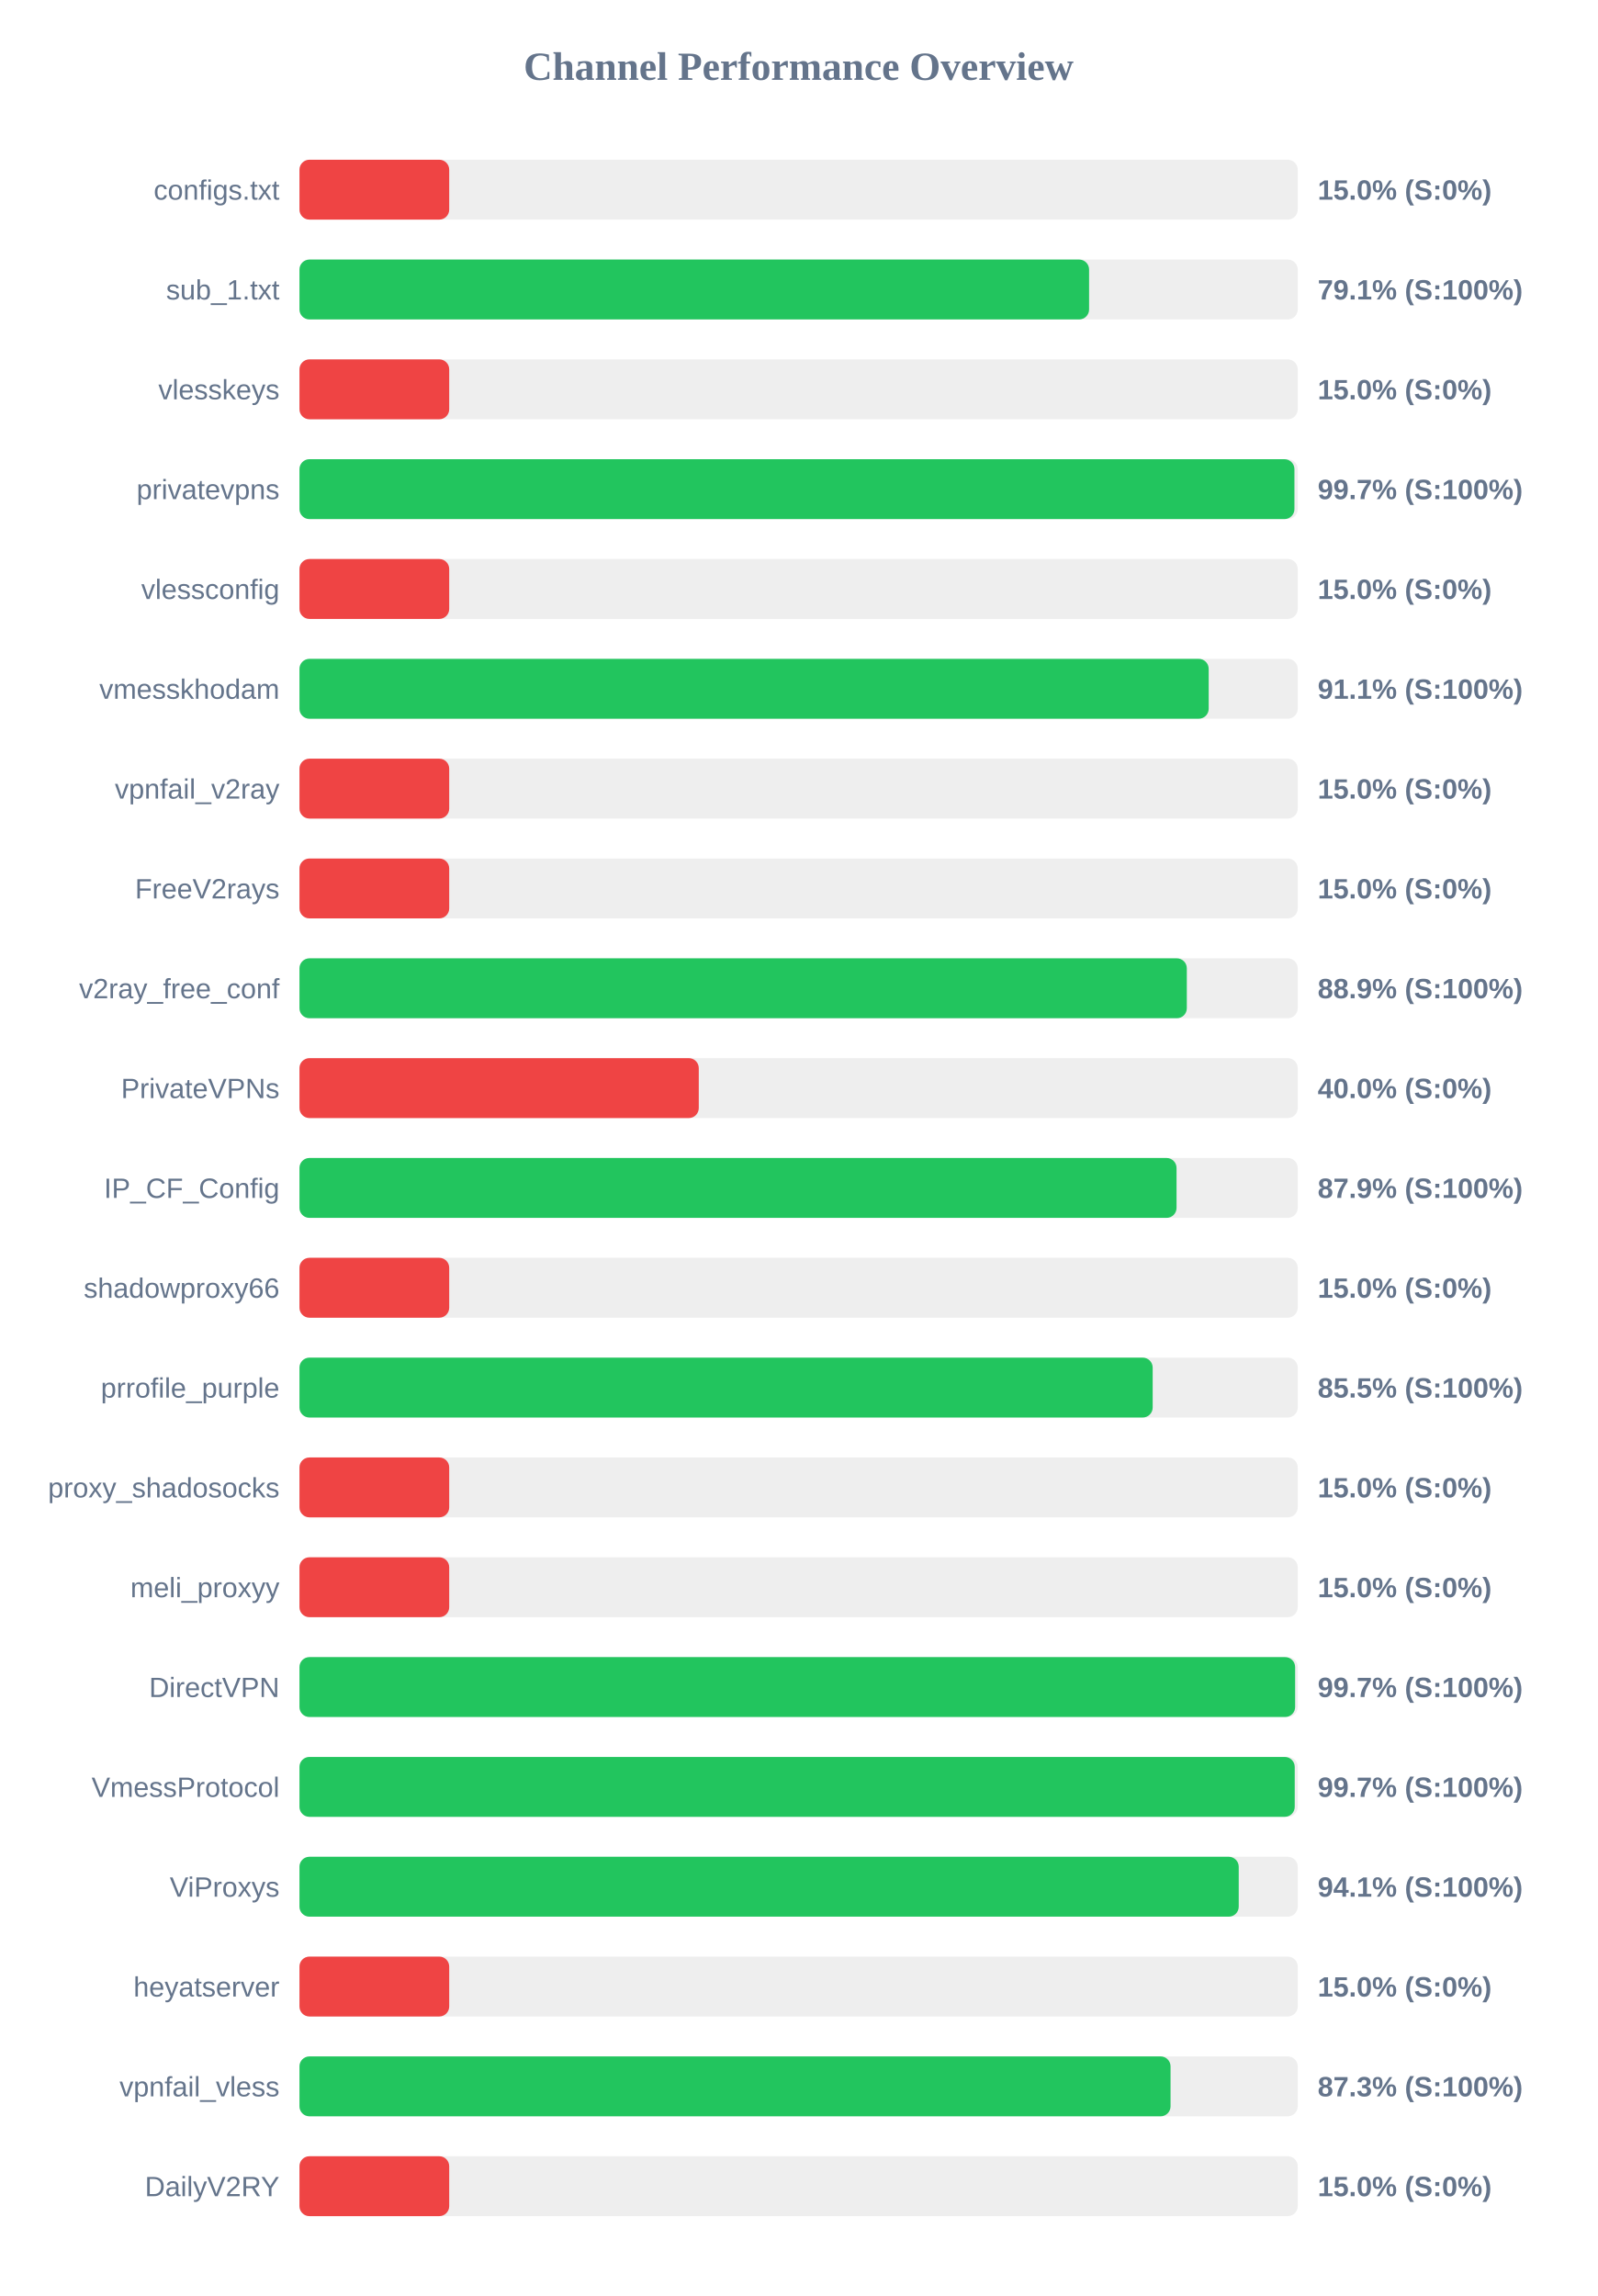
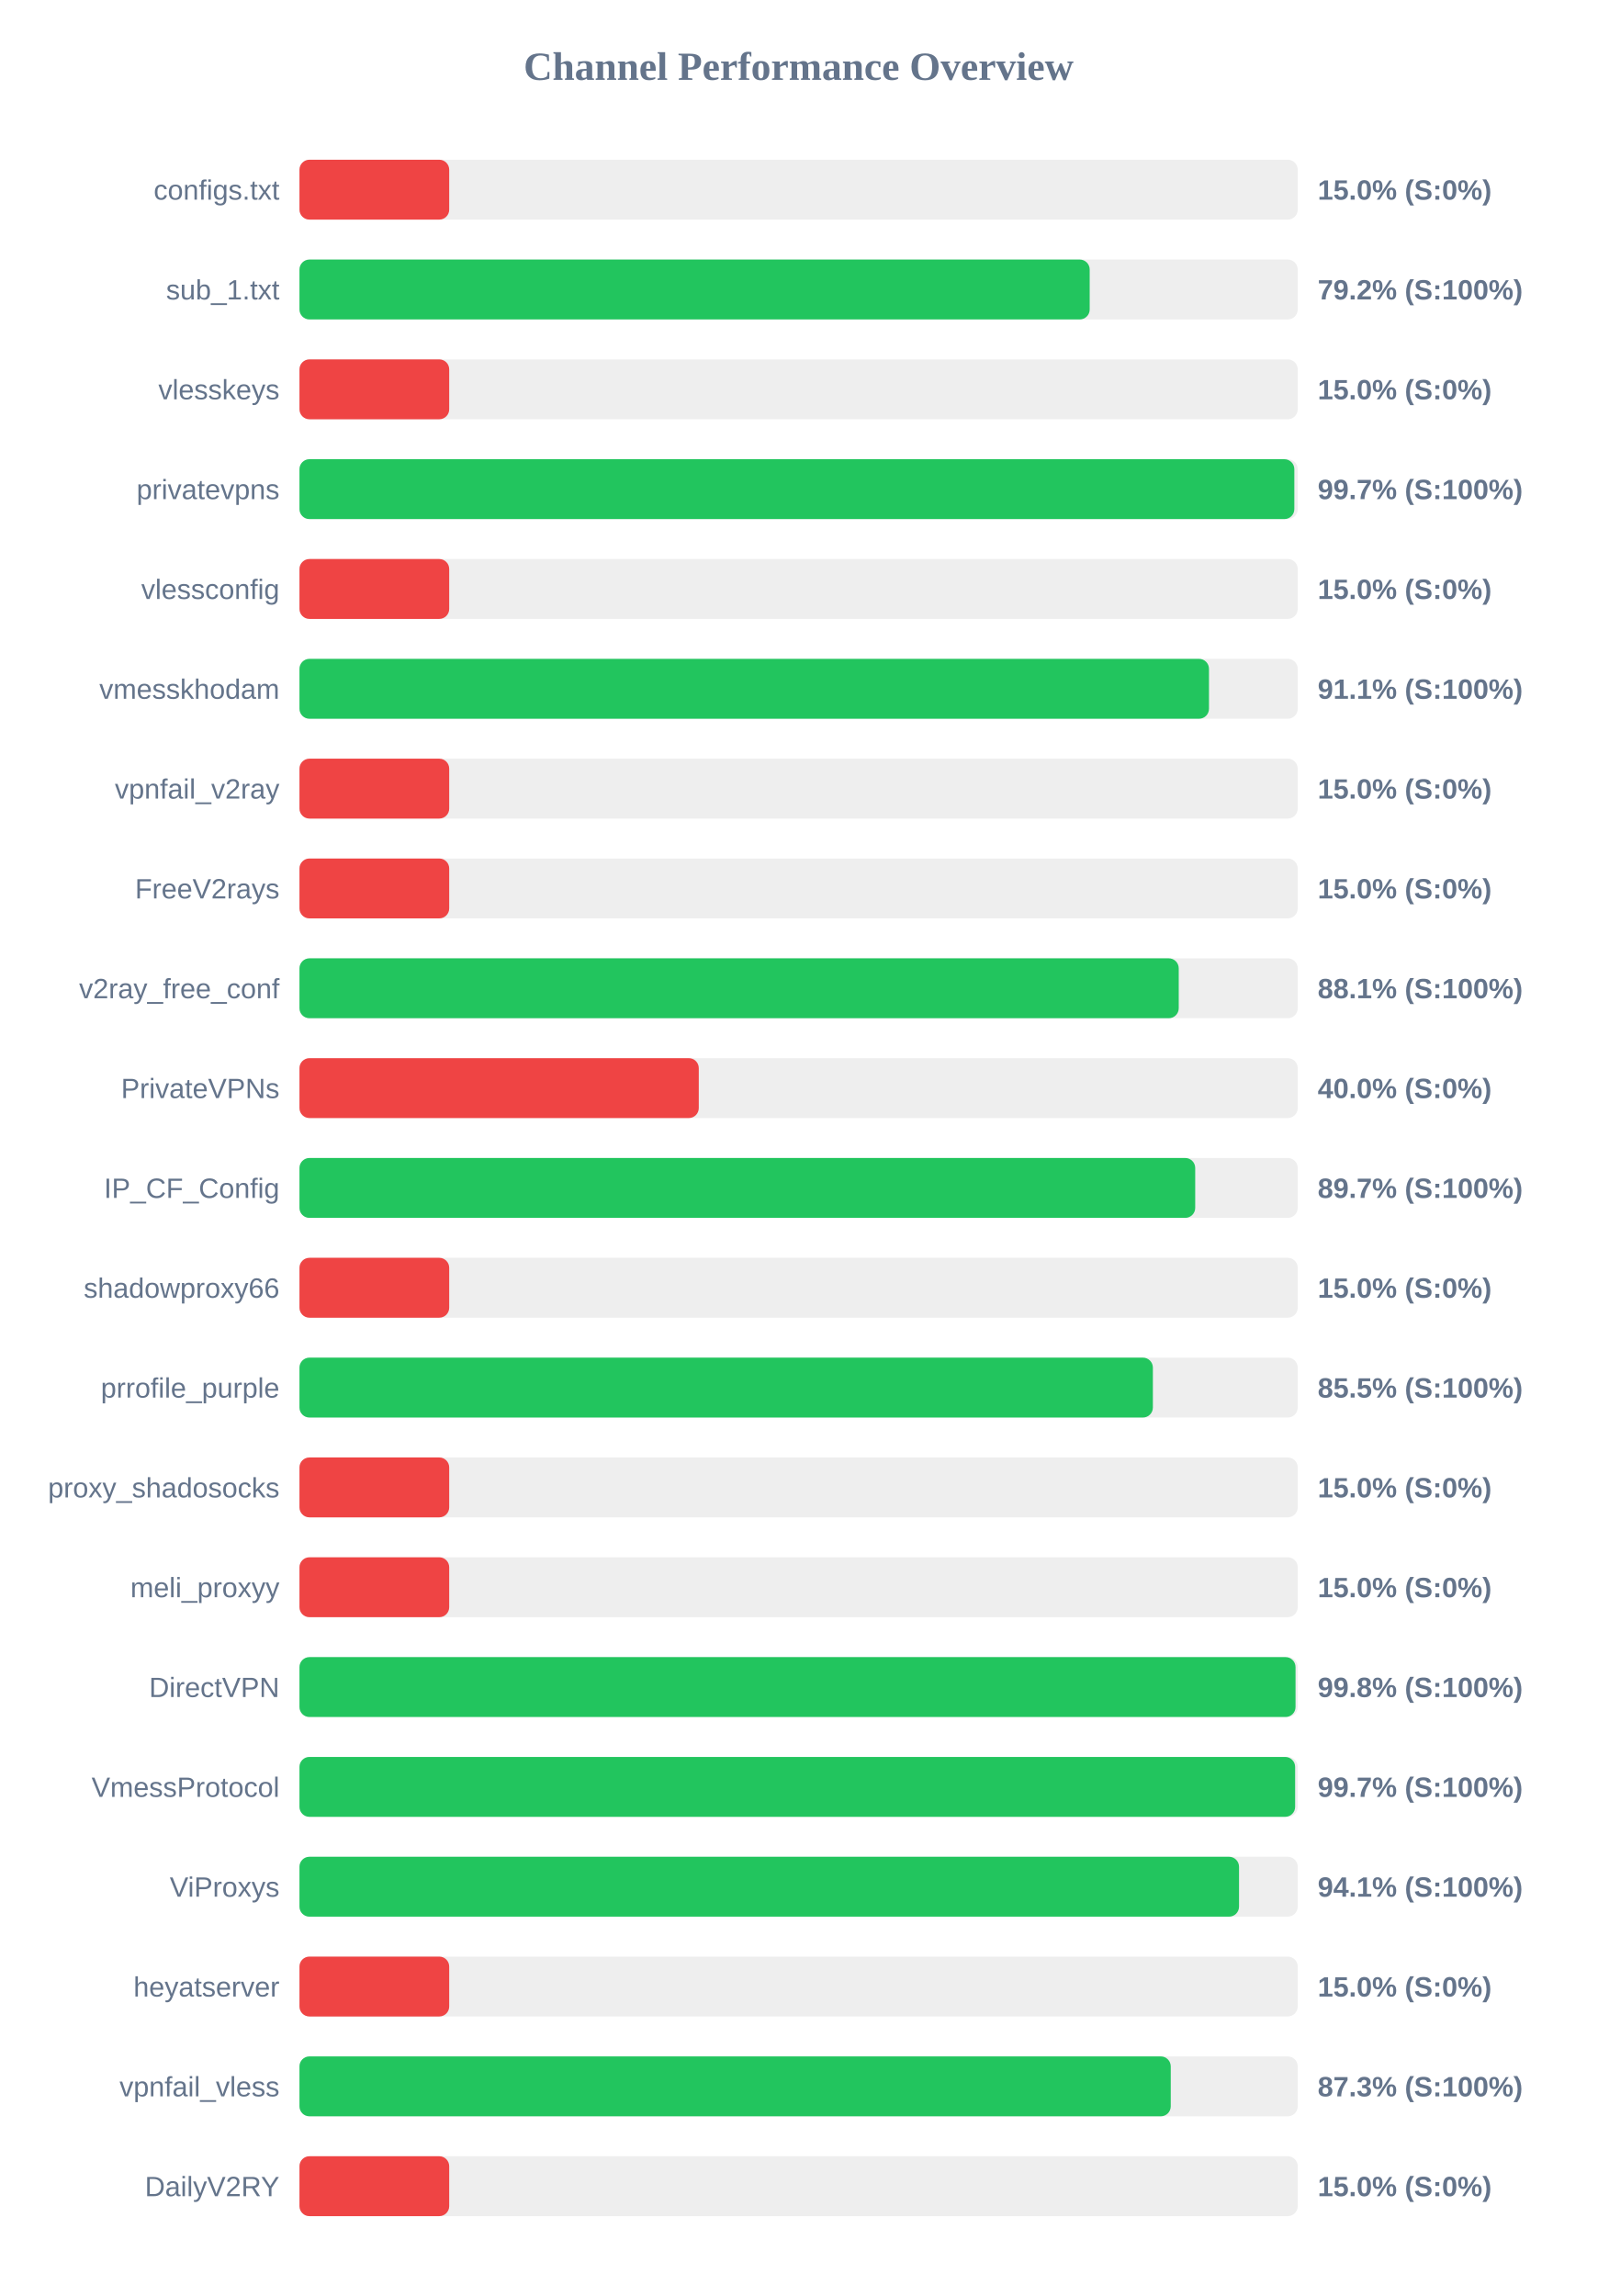
<svg xmlns="http://www.w3.org/2000/svg" width="800" height="1150" version="1.1">
  <style>
        .row { font: 14px Arial; fill: #64748b; }
        .score { font: bold 14px Arial; fill: #64748b; }
    </style>
  <text x="400" y="40" text-anchor="middle" font-size="20px" font-weight="bold" fill="#64748b">Channel Performance Overview</text>
  <rect x="150" y="80" width="500" height="30" fill="#eee" rx="5" />
  <rect x="150" y="80" width="75.0" height="30" fill="#ef4444" rx="5" />
  <text x="140" y="100" text-anchor="end" class="row">configs.txt</text>
  <text x="660" y="100" text-anchor="start" class="score">15.0% (S:0%)</text>
  <rect x="150" y="130" width="500" height="30" fill="#eee" rx="5" />
-   <rect x="150" y="130" width="395.5" height="30" fill="#22c55e" rx="5" />
+   <rect x="150" y="130" width="395.8" height="30" fill="#22c55e" rx="5" />
  <text x="140" y="150" text-anchor="end" class="row">sub_1.txt</text>
-   <text x="660" y="150" text-anchor="start" class="score">79.1% (S:100%)</text>
+   <text x="660" y="150" text-anchor="start" class="score">79.2% (S:100%)</text>
  <rect x="150" y="180" width="500" height="30" fill="#eee" rx="5" />
  <rect x="150" y="180" width="75.0" height="30" fill="#ef4444" rx="5" />
  <text x="140" y="200" text-anchor="end" class="row">vlesskeys</text>
  <text x="660" y="200" text-anchor="start" class="score">15.0% (S:0%)</text>
  <rect x="150" y="230" width="500" height="30" fill="#eee" rx="5" />
-   <rect x="150" y="230" width="498.35" height="30" fill="#22c55e" rx="5" />
+   <rect x="150" y="230" width="498.3" height="30" fill="#22c55e" rx="5" />
  <text x="140" y="250" text-anchor="end" class="row">privatevpns</text>
  <text x="660" y="250" text-anchor="start" class="score">99.7% (S:100%)</text>
  <rect x="150" y="280" width="500" height="30" fill="#eee" rx="5" />
  <rect x="150" y="280" width="75.0" height="30" fill="#ef4444" rx="5" />
  <text x="140" y="300" text-anchor="end" class="row">vlessconfig</text>
  <text x="660" y="300" text-anchor="start" class="score">15.0% (S:0%)</text>
  <rect x="150" y="330" width="500" height="30" fill="#eee" rx="5" />
-   <rect x="150" y="330" width="455.4" height="30" fill="#22c55e" rx="5" />
+   <rect x="150" y="330" width="455.55" height="30" fill="#22c55e" rx="5" />
  <text x="140" y="350" text-anchor="end" class="row">vmesskhodam</text>
  <text x="660" y="350" text-anchor="start" class="score">91.1% (S:100%)</text>
  <rect x="150" y="380" width="500" height="30" fill="#eee" rx="5" />
  <rect x="150" y="380" width="75.0" height="30" fill="#ef4444" rx="5" />
  <text x="140" y="400" text-anchor="end" class="row">vpnfail_v2ray</text>
  <text x="660" y="400" text-anchor="start" class="score">15.0% (S:0%)</text>
  <rect x="150" y="430" width="500" height="30" fill="#eee" rx="5" />
  <rect x="150" y="430" width="75.0" height="30" fill="#ef4444" rx="5" />
  <text x="140" y="450" text-anchor="end" class="row">FreeV2rays</text>
  <text x="660" y="450" text-anchor="start" class="score">15.0% (S:0%)</text>
  <rect x="150" y="480" width="500" height="30" fill="#eee" rx="5" />
-   <rect x="150" y="480" width="444.45" height="30" fill="#22c55e" rx="5" />
+   <rect x="150" y="480" width="440.4" height="30" fill="#22c55e" rx="5" />
  <text x="140" y="500" text-anchor="end" class="row">v2ray_free_conf</text>
-   <text x="660" y="500" text-anchor="start" class="score">88.9% (S:100%)</text>
+   <text x="660" y="500" text-anchor="start" class="score">88.1% (S:100%)</text>
  <rect x="150" y="530" width="500" height="30" fill="#eee" rx="5" />
  <rect x="150" y="530" width="200.0" height="30" fill="#ef4444" rx="5" />
  <text x="140" y="550" text-anchor="end" class="row">PrivateVPNs</text>
  <text x="660" y="550" text-anchor="start" class="score">40.0% (S:0%)</text>
  <rect x="150" y="580" width="500" height="30" fill="#eee" rx="5" />
-   <rect x="150" y="580" width="439.3" height="30" fill="#22c55e" rx="5" />
+   <rect x="150" y="580" width="448.65" height="30" fill="#22c55e" rx="5" />
  <text x="140" y="600" text-anchor="end" class="row">IP_CF_Config</text>
-   <text x="660" y="600" text-anchor="start" class="score">87.9% (S:100%)</text>
+   <text x="660" y="600" text-anchor="start" class="score">89.7% (S:100%)</text>
  <rect x="150" y="630" width="500" height="30" fill="#eee" rx="5" />
  <rect x="150" y="630" width="75.0" height="30" fill="#ef4444" rx="5" />
  <text x="140" y="650" text-anchor="end" class="row">shadowproxy66</text>
  <text x="660" y="650" text-anchor="start" class="score">15.0% (S:0%)</text>
  <rect x="150" y="680" width="500" height="30" fill="#eee" rx="5" />
-   <rect x="150" y="680" width="427.35" height="30" fill="#22c55e" rx="5" />
+   <rect x="150" y="680" width="427.45" height="30" fill="#22c55e" rx="5" />
  <text x="140" y="700" text-anchor="end" class="row">prrofile_purple</text>
  <text x="660" y="700" text-anchor="start" class="score">85.5% (S:100%)</text>
  <rect x="150" y="730" width="500" height="30" fill="#eee" rx="5" />
  <rect x="150" y="730" width="75.0" height="30" fill="#ef4444" rx="5" />
  <text x="140" y="750" text-anchor="end" class="row">proxy_shadosocks</text>
  <text x="660" y="750" text-anchor="start" class="score">15.0% (S:0%)</text>
  <rect x="150" y="780" width="500" height="30" fill="#eee" rx="5" />
  <rect x="150" y="780" width="75.0" height="30" fill="#ef4444" rx="5" />
  <text x="140" y="800" text-anchor="end" class="row">meli_proxyy</text>
  <text x="660" y="800" text-anchor="start" class="score">15.0% (S:0%)</text>
  <rect x="150" y="830" width="500" height="30" fill="#eee" rx="5" />
-   <rect x="150" y="830" width="498.7" height="30" fill="#22c55e" rx="5" />
+   <rect x="150" y="830" width="498.9" height="30" fill="#22c55e" rx="5" />
  <text x="140" y="850" text-anchor="end" class="row">DirectVPN</text>
-   <text x="660" y="850" text-anchor="start" class="score">99.7% (S:100%)</text>
+   <text x="660" y="850" text-anchor="start" class="score">99.8% (S:100%)</text>
  <rect x="150" y="880" width="500" height="30" fill="#eee" rx="5" />
-   <rect x="150" y="880" width="498.5" height="30" fill="#22c55e" rx="5" />
+   <rect x="150" y="880" width="498.7" height="30" fill="#22c55e" rx="5" />
  <text x="140" y="900" text-anchor="end" class="row">VmessProtocol</text>
  <text x="660" y="900" text-anchor="start" class="score">99.7% (S:100%)</text>
  <rect x="150" y="930" width="500" height="30" fill="#eee" rx="5" />
-   <rect x="150" y="930" width="470.45" height="30" fill="#22c55e" rx="5" />
+   <rect x="150" y="930" width="470.6" height="30" fill="#22c55e" rx="5" />
  <text x="140" y="950" text-anchor="end" class="row">ViProxys</text>
  <text x="660" y="950" text-anchor="start" class="score">94.1% (S:100%)</text>
  <rect x="150" y="980" width="500" height="30" fill="#eee" rx="5" />
  <rect x="150" y="980" width="75.0" height="30" fill="#ef4444" rx="5" />
  <text x="140" y="1000" text-anchor="end" class="row">heyatserver</text>
  <text x="660" y="1000" text-anchor="start" class="score">15.0% (S:0%)</text>
  <rect x="150" y="1030" width="500" height="30" fill="#eee" rx="5" />
-   <rect x="150" y="1030" width="436.3" height="30" fill="#22c55e" rx="5" />
+   <rect x="150" y="1030" width="436.4" height="30" fill="#22c55e" rx="5" />
  <text x="140" y="1050" text-anchor="end" class="row">vpnfail_vless</text>
  <text x="660" y="1050" text-anchor="start" class="score">87.3% (S:100%)</text>
  <rect x="150" y="1080" width="500" height="30" fill="#eee" rx="5" />
  <rect x="150" y="1080" width="75.0" height="30" fill="#ef4444" rx="5" />
  <text x="140" y="1100" text-anchor="end" class="row">DailyV2RY</text>
  <text x="660" y="1100" text-anchor="start" class="score">15.0% (S:0%)</text>
</svg>
